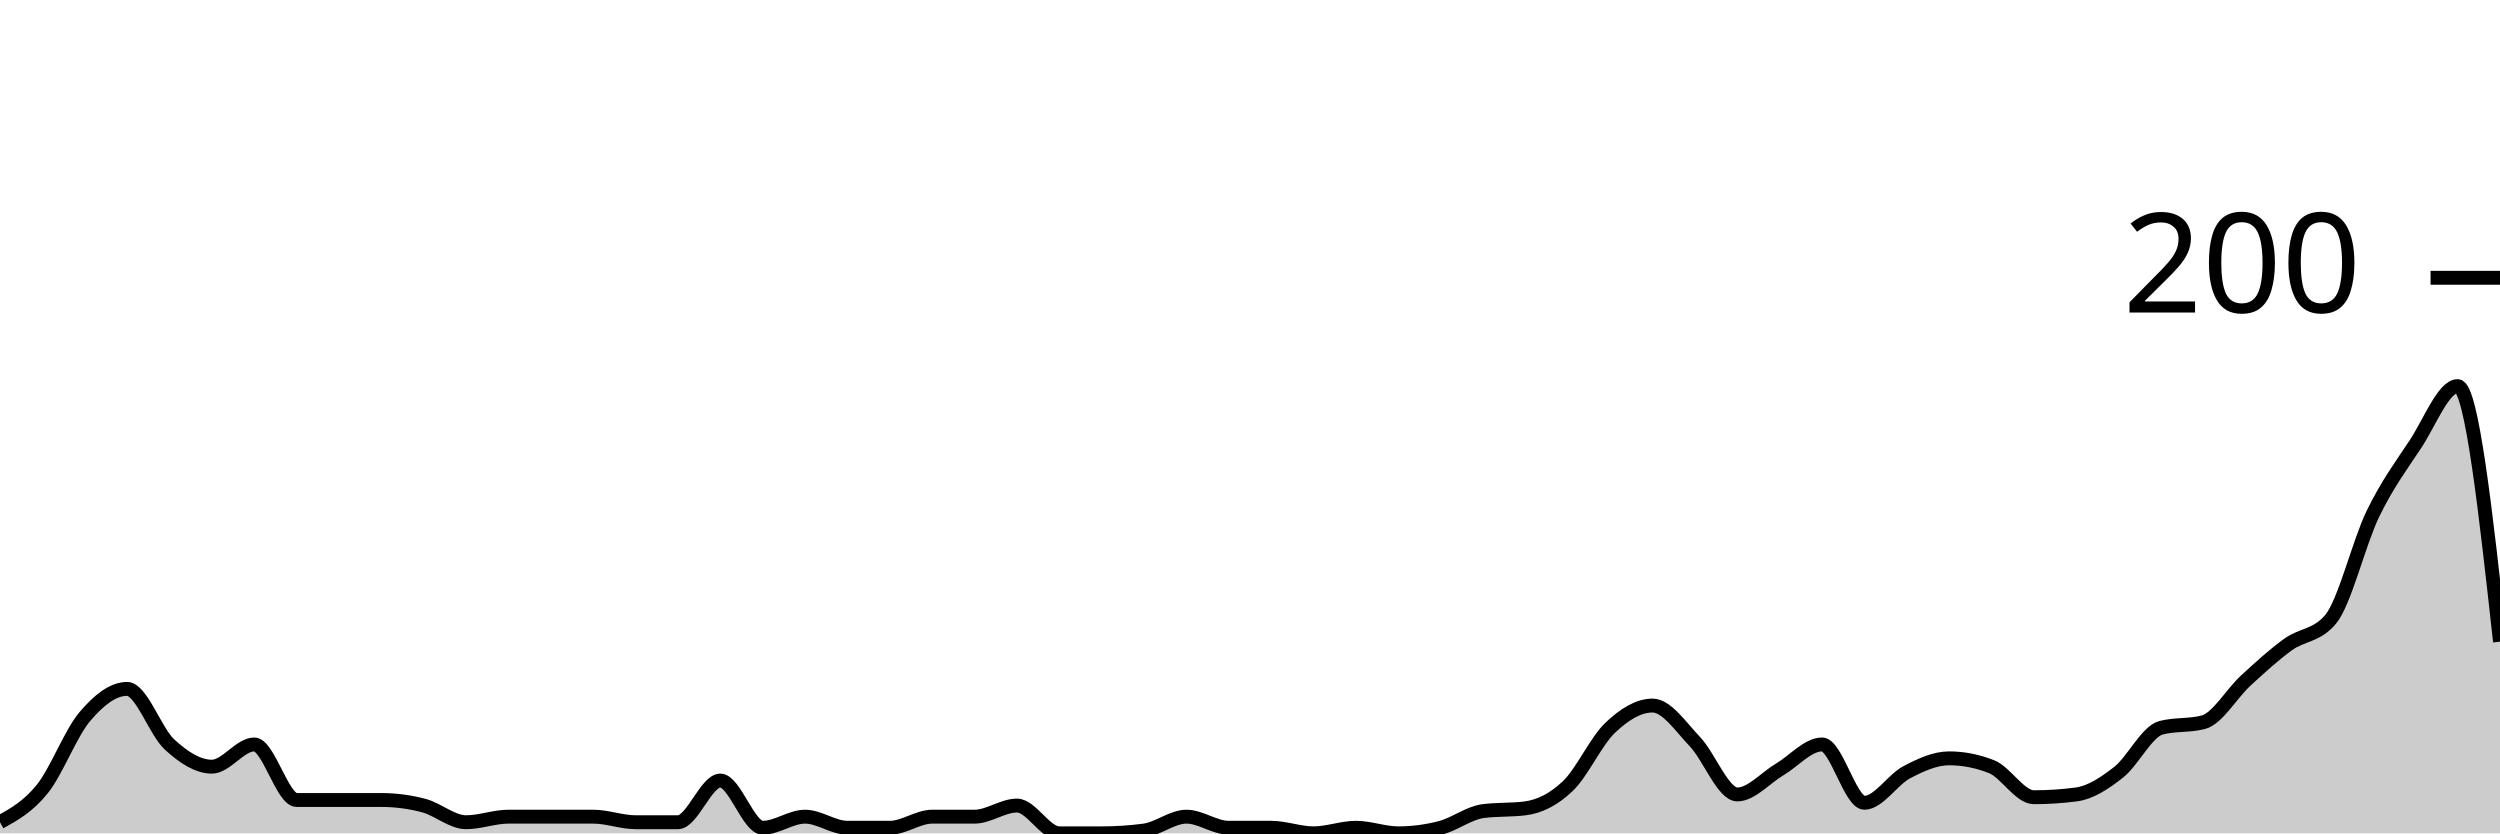
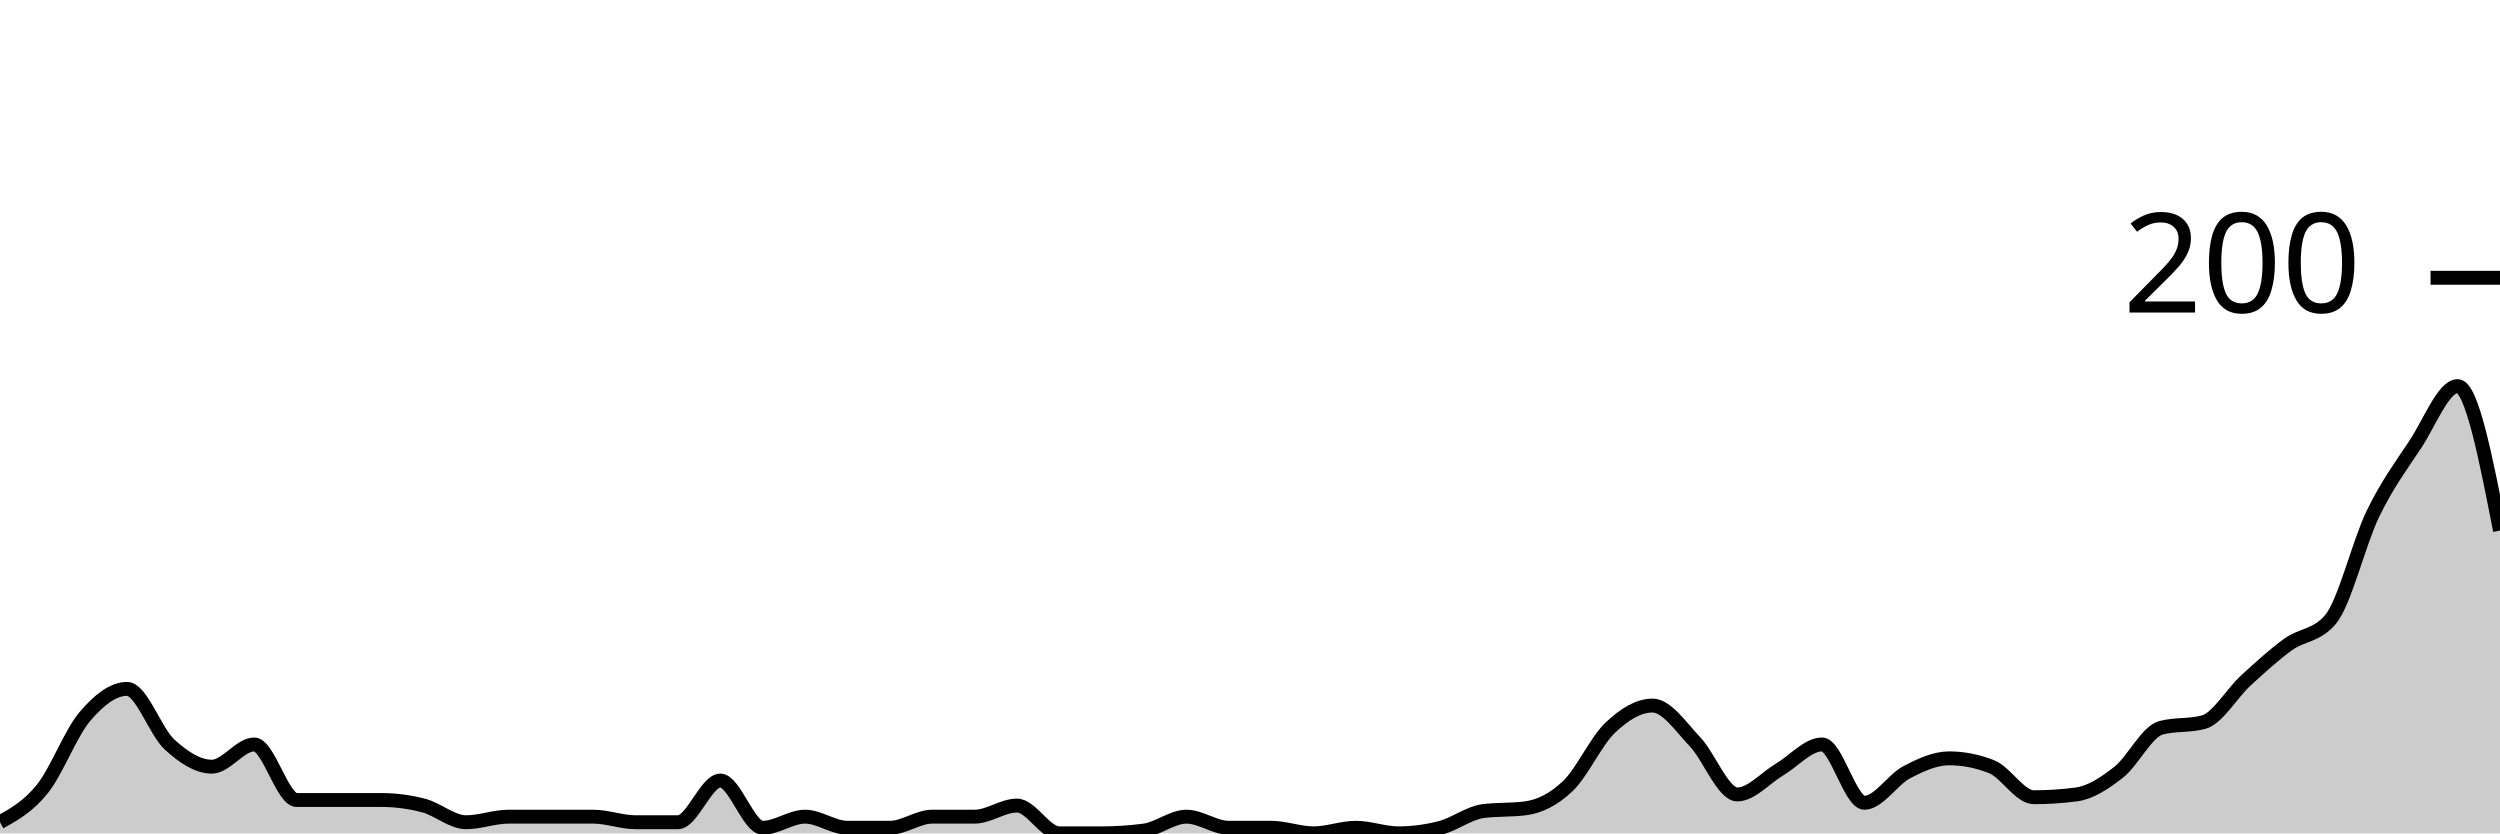
<svg xmlns="http://www.w3.org/2000/svg" viewBox="0 0 180 60">
  <g transform="translate(0,20)">
-     <path class="area" fill="rgba(0, 0, 0, 0.2)" d="M0,39.2C1.017,38.633,2.034,38.067,3.051,36.8C4.068,35.533,5.085,32.8,6.102,31.6C7.119,30.4,8.136,29.6,9.153,29.6C10.169,29.6,11.186,32.667,12.203,33.6C13.22,34.533,14.237,35.2,15.254,35.2C16.271,35.2,17.288,33.6,18.305,33.6C19.322,33.6,20.339,37.6,21.356,37.6C22.373,37.6,23.39,37.6,24.407,37.6C25.424,37.6,26.441,37.6,27.458,37.6C28.475,37.6,29.492,37.733,30.508,38C31.525,38.267,32.542,39.2,33.559,39.2C34.576,39.2,35.593,38.8,36.61,38.8C37.627,38.8,38.644,38.8,39.661,38.8C40.678,38.8,41.695,38.8,42.712,38.8C43.729,38.8,44.746,39.2,45.763,39.2C46.78,39.2,47.797,39.2,48.814,39.2C49.831,39.2,50.847,36.2,51.864,36.2C52.881,36.2,53.898,39.6,54.915,39.6C55.932,39.6,56.949,38.8,57.966,38.8C58.983,38.8,60,39.6,61.017,39.6C62.034,39.6,63.051,39.6,64.068,39.6C65.085,39.6,66.102,38.8,67.119,38.8C68.136,38.8,69.153,38.8,70.169,38.8C71.186,38.8,72.203,38,73.22,38C74.237,38,75.254,40,76.271,40C77.288,40,78.305,40,79.322,40C80.339,40,81.356,39.933,82.373,39.8C83.39,39.667,84.407,38.8,85.424,38.8C86.441,38.8,87.458,39.6,88.475,39.6C89.492,39.6,90.508,39.6,91.525,39.6C92.542,39.6,93.559,40,94.576,40C95.593,40,96.61,39.6,97.627,39.6C98.644,39.6,99.661,40,100.678,40C101.695,40,102.712,39.867,103.729,39.6C104.746,39.333,105.763,38.533,106.78,38.4C107.797,38.267,108.814,38.333,109.831,38.2C110.847,38.067,111.864,37.567,112.881,36.6C113.898,35.633,114.915,33.367,115.932,32.4C116.949,31.433,117.966,30.8,118.983,30.8C120,30.8,121.017,32.333,122.034,33.4C123.051,34.467,124.068,37.2,125.085,37.2C126.102,37.2,127.119,36,128.136,35.4C129.153,34.8,130.169,33.6,131.186,33.6C132.203,33.6,133.22,37.8,134.237,37.8C135.254,37.8,136.271,36.133,137.288,35.6C138.305,35.067,139.322,34.6,140.339,34.6C141.356,34.6,142.373,34.8,143.39,35.2C144.407,35.6,145.424,37.4,146.441,37.4C147.458,37.4,148.475,37.333,149.492,37.2C150.508,37.067,151.525,36.4,152.542,35.6C153.559,34.8,154.576,32.667,155.593,32.4C156.61,32.133,157.627,32.267,158.644,32C159.661,31.733,160.678,29.933,161.695,29C162.712,28.067,163.729,27.133,164.746,26.4C165.763,25.667,166.78,25.8,167.797,24.6C168.814,23.4,169.831,19.1,170.847,17C171.864,14.9,172.881,13.533,173.898,12C174.915,10.467,175.932,7.8,176.949,7.8C177.966,7.8,178.983,17,180,26.2L180,40C178.983,40,177.966,40,176.949,40C175.932,40,174.915,40,173.898,40C172.881,40,171.864,40,170.847,40C169.831,40,168.814,40,167.797,40C166.78,40,165.763,40,164.746,40C163.729,40,162.712,40,161.695,40C160.678,40,159.661,40,158.644,40C157.627,40,156.61,40,155.593,40C154.576,40,153.559,40,152.542,40C151.525,40,150.508,40,149.492,40C148.475,40,147.458,40,146.441,40C145.424,40,144.407,40,143.39,40C142.373,40,141.356,40,140.339,40C139.322,40,138.305,40,137.288,40C136.271,40,135.254,40,134.237,40C133.22,40,132.203,40,131.186,40C130.169,40,129.153,40,128.136,40C127.119,40,126.102,40,125.085,40C124.068,40,123.051,40,122.034,40C121.017,40,120,40,118.983,40C117.966,40,116.949,40,115.932,40C114.915,40,113.898,40,112.881,40C111.864,40,110.847,40,109.831,40C108.814,40,107.797,40,106.78,40C105.763,40,104.746,40,103.729,40C102.712,40,101.695,40,100.678,40C99.661,40,98.644,40,97.627,40C96.61,40,95.593,40,94.576,40C93.559,40,92.542,40,91.525,40C90.508,40,89.492,40,88.475,40C87.458,40,86.441,40,85.424,40C84.407,40,83.39,40,82.373,40C81.356,40,80.339,40,79.322,40C78.305,40,77.288,40,76.271,40C75.254,40,74.237,40,73.22,40C72.203,40,71.186,40,70.169,40C69.153,40,68.136,40,67.119,40C66.102,40,65.085,40,64.068,40C63.051,40,62.034,40,61.017,40C60,40,58.983,40,57.966,40C56.949,40,55.932,40,54.915,40C53.898,40,52.881,40,51.864,40C50.847,40,49.831,40,48.814,40C47.797,40,46.78,40,45.763,40C44.746,40,43.729,40,42.712,40C41.695,40,40.678,40,39.661,40C38.644,40,37.627,40,36.61,40C35.593,40,34.576,40,33.559,40C32.542,40,31.525,40,30.508,40C29.492,40,28.475,40,27.458,40C26.441,40,25.424,40,24.407,40C23.39,40,22.373,40,21.356,40C20.339,40,19.322,40,18.305,40C17.288,40,16.271,40,15.254,40C14.237,40,13.22,40,12.203,40C11.186,40,10.169,40,9.153,40C8.136,40,7.119,40,6.102,40C5.085,40,4.068,40,3.051,40C2.034,40,1.017,40,0,40Z" />
-     <path class="line" stroke="black" fill="none" d="M0,39.2C1.017,38.633,2.034,38.067,3.051,36.8C4.068,35.533,5.085,32.8,6.102,31.6C7.119,30.4,8.136,29.6,9.153,29.6C10.169,29.6,11.186,32.667,12.203,33.6C13.22,34.533,14.237,35.2,15.254,35.2C16.271,35.2,17.288,33.6,18.305,33.6C19.322,33.6,20.339,37.6,21.356,37.6C22.373,37.6,23.39,37.6,24.407,37.6C25.424,37.6,26.441,37.6,27.458,37.6C28.475,37.6,29.492,37.733,30.508,38C31.525,38.267,32.542,39.2,33.559,39.2C34.576,39.2,35.593,38.8,36.61,38.8C37.627,38.8,38.644,38.8,39.661,38.8C40.678,38.8,41.695,38.8,42.712,38.8C43.729,38.8,44.746,39.2,45.763,39.2C46.78,39.2,47.797,39.2,48.814,39.2C49.831,39.2,50.847,36.2,51.864,36.2C52.881,36.2,53.898,39.6,54.915,39.6C55.932,39.6,56.949,38.8,57.966,38.8C58.983,38.8,60,39.6,61.017,39.6C62.034,39.6,63.051,39.6,64.068,39.6C65.085,39.6,66.102,38.8,67.119,38.8C68.136,38.8,69.153,38.8,70.169,38.8C71.186,38.8,72.203,38,73.22,38C74.237,38,75.254,40,76.271,40C77.288,40,78.305,40,79.322,40C80.339,40,81.356,39.933,82.373,39.8C83.39,39.667,84.407,38.8,85.424,38.8C86.441,38.8,87.458,39.6,88.475,39.6C89.492,39.6,90.508,39.6,91.525,39.6C92.542,39.6,93.559,40,94.576,40C95.593,40,96.61,39.6,97.627,39.6C98.644,39.6,99.661,40,100.678,40C101.695,40,102.712,39.867,103.729,39.6C104.746,39.333,105.763,38.533,106.78,38.4C107.797,38.267,108.814,38.333,109.831,38.2C110.847,38.067,111.864,37.567,112.881,36.6C113.898,35.633,114.915,33.367,115.932,32.4C116.949,31.433,117.966,30.8,118.983,30.8C120,30.8,121.017,32.333,122.034,33.4C123.051,34.467,124.068,37.2,125.085,37.2C126.102,37.2,127.119,36,128.136,35.4C129.153,34.8,130.169,33.6,131.186,33.6C132.203,33.6,133.22,37.8,134.237,37.8C135.254,37.8,136.271,36.133,137.288,35.6C138.305,35.067,139.322,34.6,140.339,34.6C141.356,34.6,142.373,34.8,143.39,35.2C144.407,35.6,145.424,37.4,146.441,37.4C147.458,37.4,148.475,37.333,149.492,37.2C150.508,37.067,151.525,36.4,152.542,35.6C153.559,34.8,154.576,32.667,155.593,32.4C156.61,32.133,157.627,32.267,158.644,32C159.661,31.733,160.678,29.933,161.695,29C162.712,28.067,163.729,27.133,164.746,26.4C165.763,25.667,166.78,25.8,167.797,24.6C168.814,23.4,169.831,19.1,170.847,17C171.864,14.9,172.881,13.533,173.898,12C174.915,10.467,175.932,7.8,176.949,7.8C177.966,7.8,178.983,17,180,26.2" />
+     <path class="area" fill="rgba(0, 0, 0, 0.2)" d="M0,39.2C1.017,38.633,2.034,38.067,3.051,36.8C4.068,35.533,5.085,32.8,6.102,31.6C7.119,30.4,8.136,29.6,9.153,29.6C10.169,29.6,11.186,32.667,12.203,33.6C13.22,34.533,14.237,35.2,15.254,35.2C16.271,35.2,17.288,33.6,18.305,33.6C19.322,33.6,20.339,37.6,21.356,37.6C22.373,37.6,23.39,37.6,24.407,37.6C25.424,37.6,26.441,37.6,27.458,37.6C28.475,37.6,29.492,37.733,30.508,38C31.525,38.267,32.542,39.2,33.559,39.2C34.576,39.2,35.593,38.8,36.61,38.8C37.627,38.8,38.644,38.8,39.661,38.8C40.678,38.8,41.695,38.8,42.712,38.8C43.729,38.8,44.746,39.2,45.763,39.2C46.78,39.2,47.797,39.2,48.814,39.2C49.831,39.2,50.847,36.2,51.864,36.2C52.881,36.2,53.898,39.6,54.915,39.6C55.932,39.6,56.949,38.8,57.966,38.8C58.983,38.8,60,39.6,61.017,39.6C62.034,39.6,63.051,39.6,64.068,39.6C65.085,39.6,66.102,38.8,67.119,38.8C68.136,38.8,69.153,38.8,70.169,38.8C71.186,38.8,72.203,38,73.22,38C74.237,38,75.254,40,76.271,40C77.288,40,78.305,40,79.322,40C80.339,40,81.356,39.933,82.373,39.8C83.39,39.667,84.407,38.8,85.424,38.8C86.441,38.8,87.458,39.6,88.475,39.6C89.492,39.6,90.508,39.6,91.525,39.6C92.542,39.6,93.559,40,94.576,40C95.593,40,96.61,39.6,97.627,39.6C98.644,39.6,99.661,40,100.678,40C101.695,40,102.712,39.867,103.729,39.6C104.746,39.333,105.763,38.533,106.78,38.4C107.797,38.267,108.814,38.333,109.831,38.2C110.847,38.067,111.864,37.567,112.881,36.6C113.898,35.633,114.915,33.367,115.932,32.4C116.949,31.433,117.966,30.8,118.983,30.8C120,30.8,121.017,32.333,122.034,33.4C123.051,34.467,124.068,37.2,125.085,37.2C126.102,37.2,127.119,36,128.136,35.4C129.153,34.8,130.169,33.6,131.186,33.6C132.203,33.6,133.22,37.8,134.237,37.8C135.254,37.8,136.271,36.133,137.288,35.6C138.305,35.067,139.322,34.6,140.339,34.6C141.356,34.6,142.373,34.8,143.39,35.2C144.407,35.6,145.424,37.4,146.441,37.4C147.458,37.4,148.475,37.333,149.492,37.2C150.508,37.067,151.525,36.4,152.542,35.6C153.559,34.8,154.576,32.667,155.593,32.4C156.61,32.133,157.627,32.267,158.644,32C159.661,31.733,160.678,29.933,161.695,29C162.712,28.067,163.729,27.133,164.746,26.4C165.763,25.667,166.78,25.8,167.797,24.6C168.814,23.4,169.831,19.1,170.847,17C171.864,14.9,172.881,13.533,173.898,12C174.915,10.467,175.932,7.8,176.949,7.8C177.966,7.8,178.983,13,180,18.2L180,40C178.983,40,177.966,40,176.949,40C175.932,40,174.915,40,173.898,40C172.881,40,171.864,40,170.847,40C169.831,40,168.814,40,167.797,40C166.78,40,165.763,40,164.746,40C163.729,40,162.712,40,161.695,40C160.678,40,159.661,40,158.644,40C157.627,40,156.61,40,155.593,40C154.576,40,153.559,40,152.542,40C151.525,40,150.508,40,149.492,40C148.475,40,147.458,40,146.441,40C145.424,40,144.407,40,143.39,40C142.373,40,141.356,40,140.339,40C139.322,40,138.305,40,137.288,40C136.271,40,135.254,40,134.237,40C133.22,40,132.203,40,131.186,40C130.169,40,129.153,40,128.136,40C127.119,40,126.102,40,125.085,40C124.068,40,123.051,40,122.034,40C121.017,40,120,40,118.983,40C117.966,40,116.949,40,115.932,40C114.915,40,113.898,40,112.881,40C111.864,40,110.847,40,109.831,40C108.814,40,107.797,40,106.78,40C105.763,40,104.746,40,103.729,40C102.712,40,101.695,40,100.678,40C99.661,40,98.644,40,97.627,40C96.61,40,95.593,40,94.576,40C93.559,40,92.542,40,91.525,40C90.508,40,89.492,40,88.475,40C87.458,40,86.441,40,85.424,40C84.407,40,83.39,40,82.373,40C81.356,40,80.339,40,79.322,40C78.305,40,77.288,40,76.271,40C75.254,40,74.237,40,73.22,40C72.203,40,71.186,40,70.169,40C69.153,40,68.136,40,67.119,40C66.102,40,65.085,40,64.068,40C63.051,40,62.034,40,61.017,40C60,40,58.983,40,57.966,40C56.949,40,55.932,40,54.915,40C53.898,40,52.881,40,51.864,40C50.847,40,49.831,40,48.814,40C47.797,40,46.78,40,45.763,40C44.746,40,43.729,40,42.712,40C41.695,40,40.678,40,39.661,40C38.644,40,37.627,40,36.61,40C35.593,40,34.576,40,33.559,40C32.542,40,31.525,40,30.508,40C29.492,40,28.475,40,27.458,40C26.441,40,25.424,40,24.407,40C23.39,40,22.373,40,21.356,40C20.339,40,19.322,40,18.305,40C17.288,40,16.271,40,15.254,40C14.237,40,13.22,40,12.203,40C11.186,40,10.169,40,9.153,40C8.136,40,7.119,40,6.102,40C5.085,40,4.068,40,3.051,40C2.034,40,1.017,40,0,40Z" />
+     <path class="line" stroke="black" fill="none" d="M0,39.2C1.017,38.633,2.034,38.067,3.051,36.8C4.068,35.533,5.085,32.8,6.102,31.6C7.119,30.4,8.136,29.6,9.153,29.6C10.169,29.6,11.186,32.667,12.203,33.6C13.22,34.533,14.237,35.2,15.254,35.2C16.271,35.2,17.288,33.6,18.305,33.6C19.322,33.6,20.339,37.6,21.356,37.6C22.373,37.6,23.39,37.6,24.407,37.6C25.424,37.6,26.441,37.6,27.458,37.6C28.475,37.6,29.492,37.733,30.508,38C31.525,38.267,32.542,39.2,33.559,39.2C34.576,39.2,35.593,38.8,36.61,38.8C37.627,38.8,38.644,38.8,39.661,38.8C40.678,38.8,41.695,38.8,42.712,38.8C43.729,38.8,44.746,39.2,45.763,39.2C46.78,39.2,47.797,39.2,48.814,39.2C49.831,39.2,50.847,36.2,51.864,36.2C52.881,36.2,53.898,39.6,54.915,39.6C55.932,39.6,56.949,38.8,57.966,38.8C58.983,38.8,60,39.6,61.017,39.6C62.034,39.6,63.051,39.6,64.068,39.6C65.085,39.6,66.102,38.8,67.119,38.8C68.136,38.8,69.153,38.8,70.169,38.8C71.186,38.8,72.203,38,73.22,38C74.237,38,75.254,40,76.271,40C77.288,40,78.305,40,79.322,40C80.339,40,81.356,39.933,82.373,39.8C83.39,39.667,84.407,38.8,85.424,38.8C86.441,38.8,87.458,39.6,88.475,39.6C89.492,39.6,90.508,39.6,91.525,39.6C92.542,39.6,93.559,40,94.576,40C95.593,40,96.61,39.6,97.627,39.6C98.644,39.6,99.661,40,100.678,40C101.695,40,102.712,39.867,103.729,39.6C104.746,39.333,105.763,38.533,106.78,38.4C107.797,38.267,108.814,38.333,109.831,38.2C110.847,38.067,111.864,37.567,112.881,36.6C113.898,35.633,114.915,33.367,115.932,32.4C116.949,31.433,117.966,30.8,118.983,30.8C120,30.8,121.017,32.333,122.034,33.4C123.051,34.467,124.068,37.2,125.085,37.2C126.102,37.2,127.119,36,128.136,35.4C129.153,34.8,130.169,33.6,131.186,33.6C132.203,33.6,133.22,37.8,134.237,37.8C135.254,37.8,136.271,36.133,137.288,35.6C138.305,35.067,139.322,34.6,140.339,34.6C141.356,34.6,142.373,34.8,143.39,35.2C144.407,35.6,145.424,37.4,146.441,37.4C147.458,37.4,148.475,37.333,149.492,37.2C150.508,37.067,151.525,36.4,152.542,35.6C153.559,34.8,154.576,32.667,155.593,32.4C156.61,32.133,157.627,32.267,158.644,32C159.661,31.733,160.678,29.933,161.695,29C162.712,28.067,163.729,27.133,164.746,26.4C165.763,25.667,166.78,25.8,167.797,24.6C168.814,23.4,169.831,19.1,170.847,17C171.864,14.9,172.881,13.533,173.898,12C174.915,10.467,175.932,7.8,176.949,7.8C177.966,7.8,178.983,13,180,18.2" />
    <path class="axis-ceiling" stroke-width="1" stroke="black" fill="none" d="M175,0L180,0" />
    <text class="axis-ceiling-label" font-family="sans-serif" text-anchor="end" font-size="10px" x="170" y="2.5">200</text>
  </g>
</svg>
